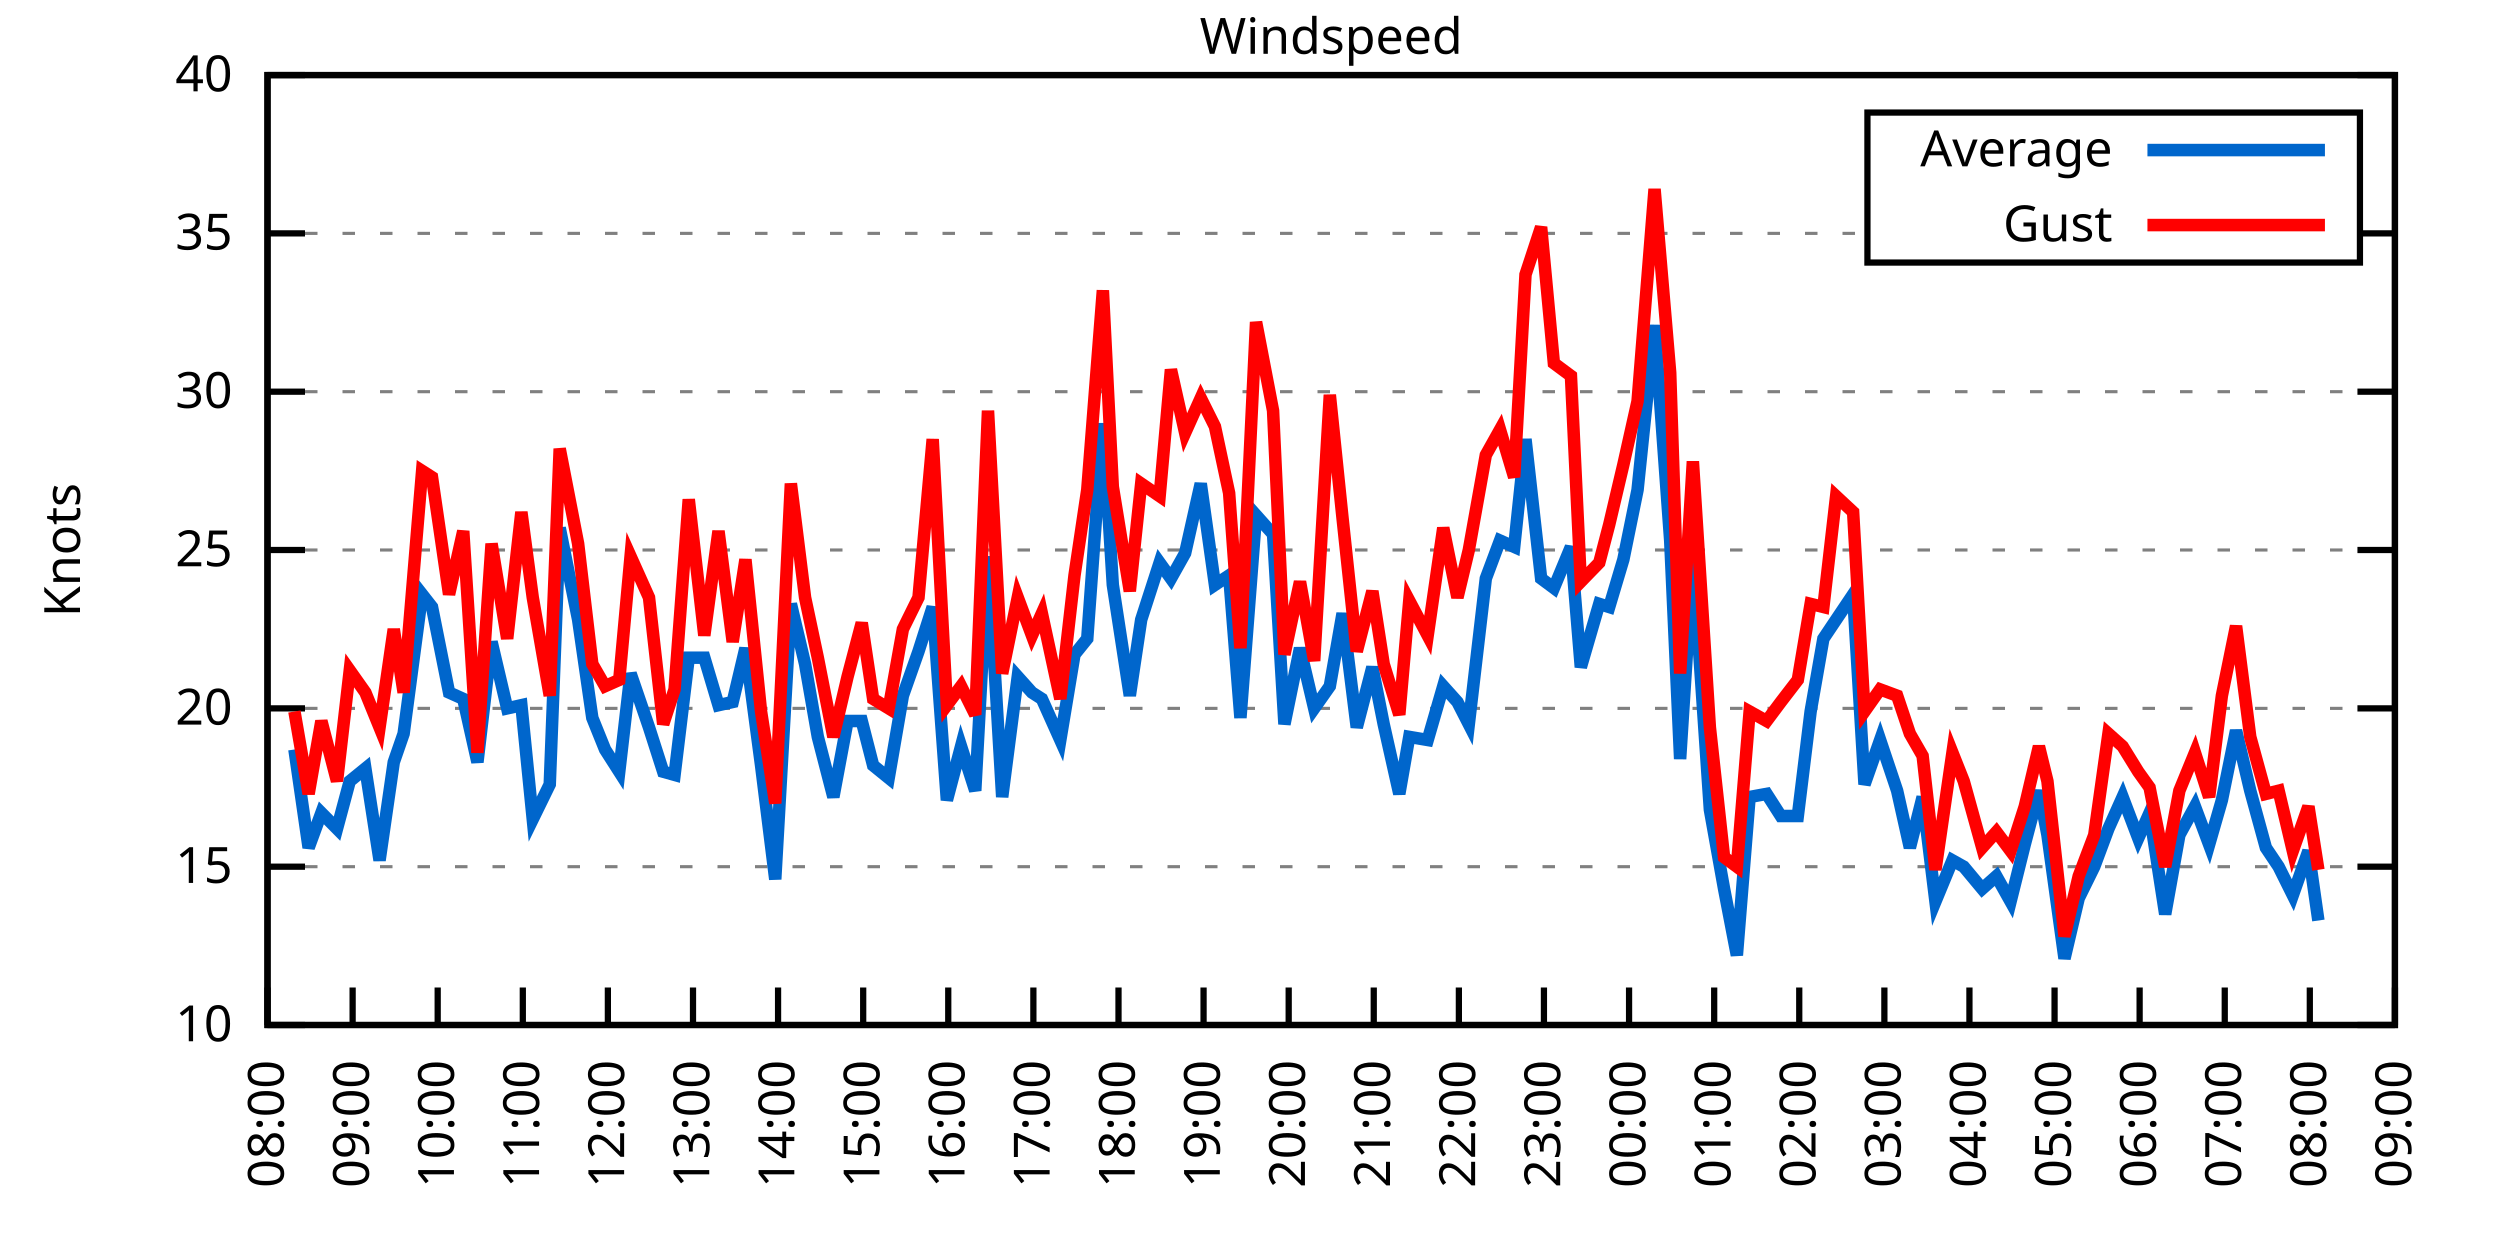
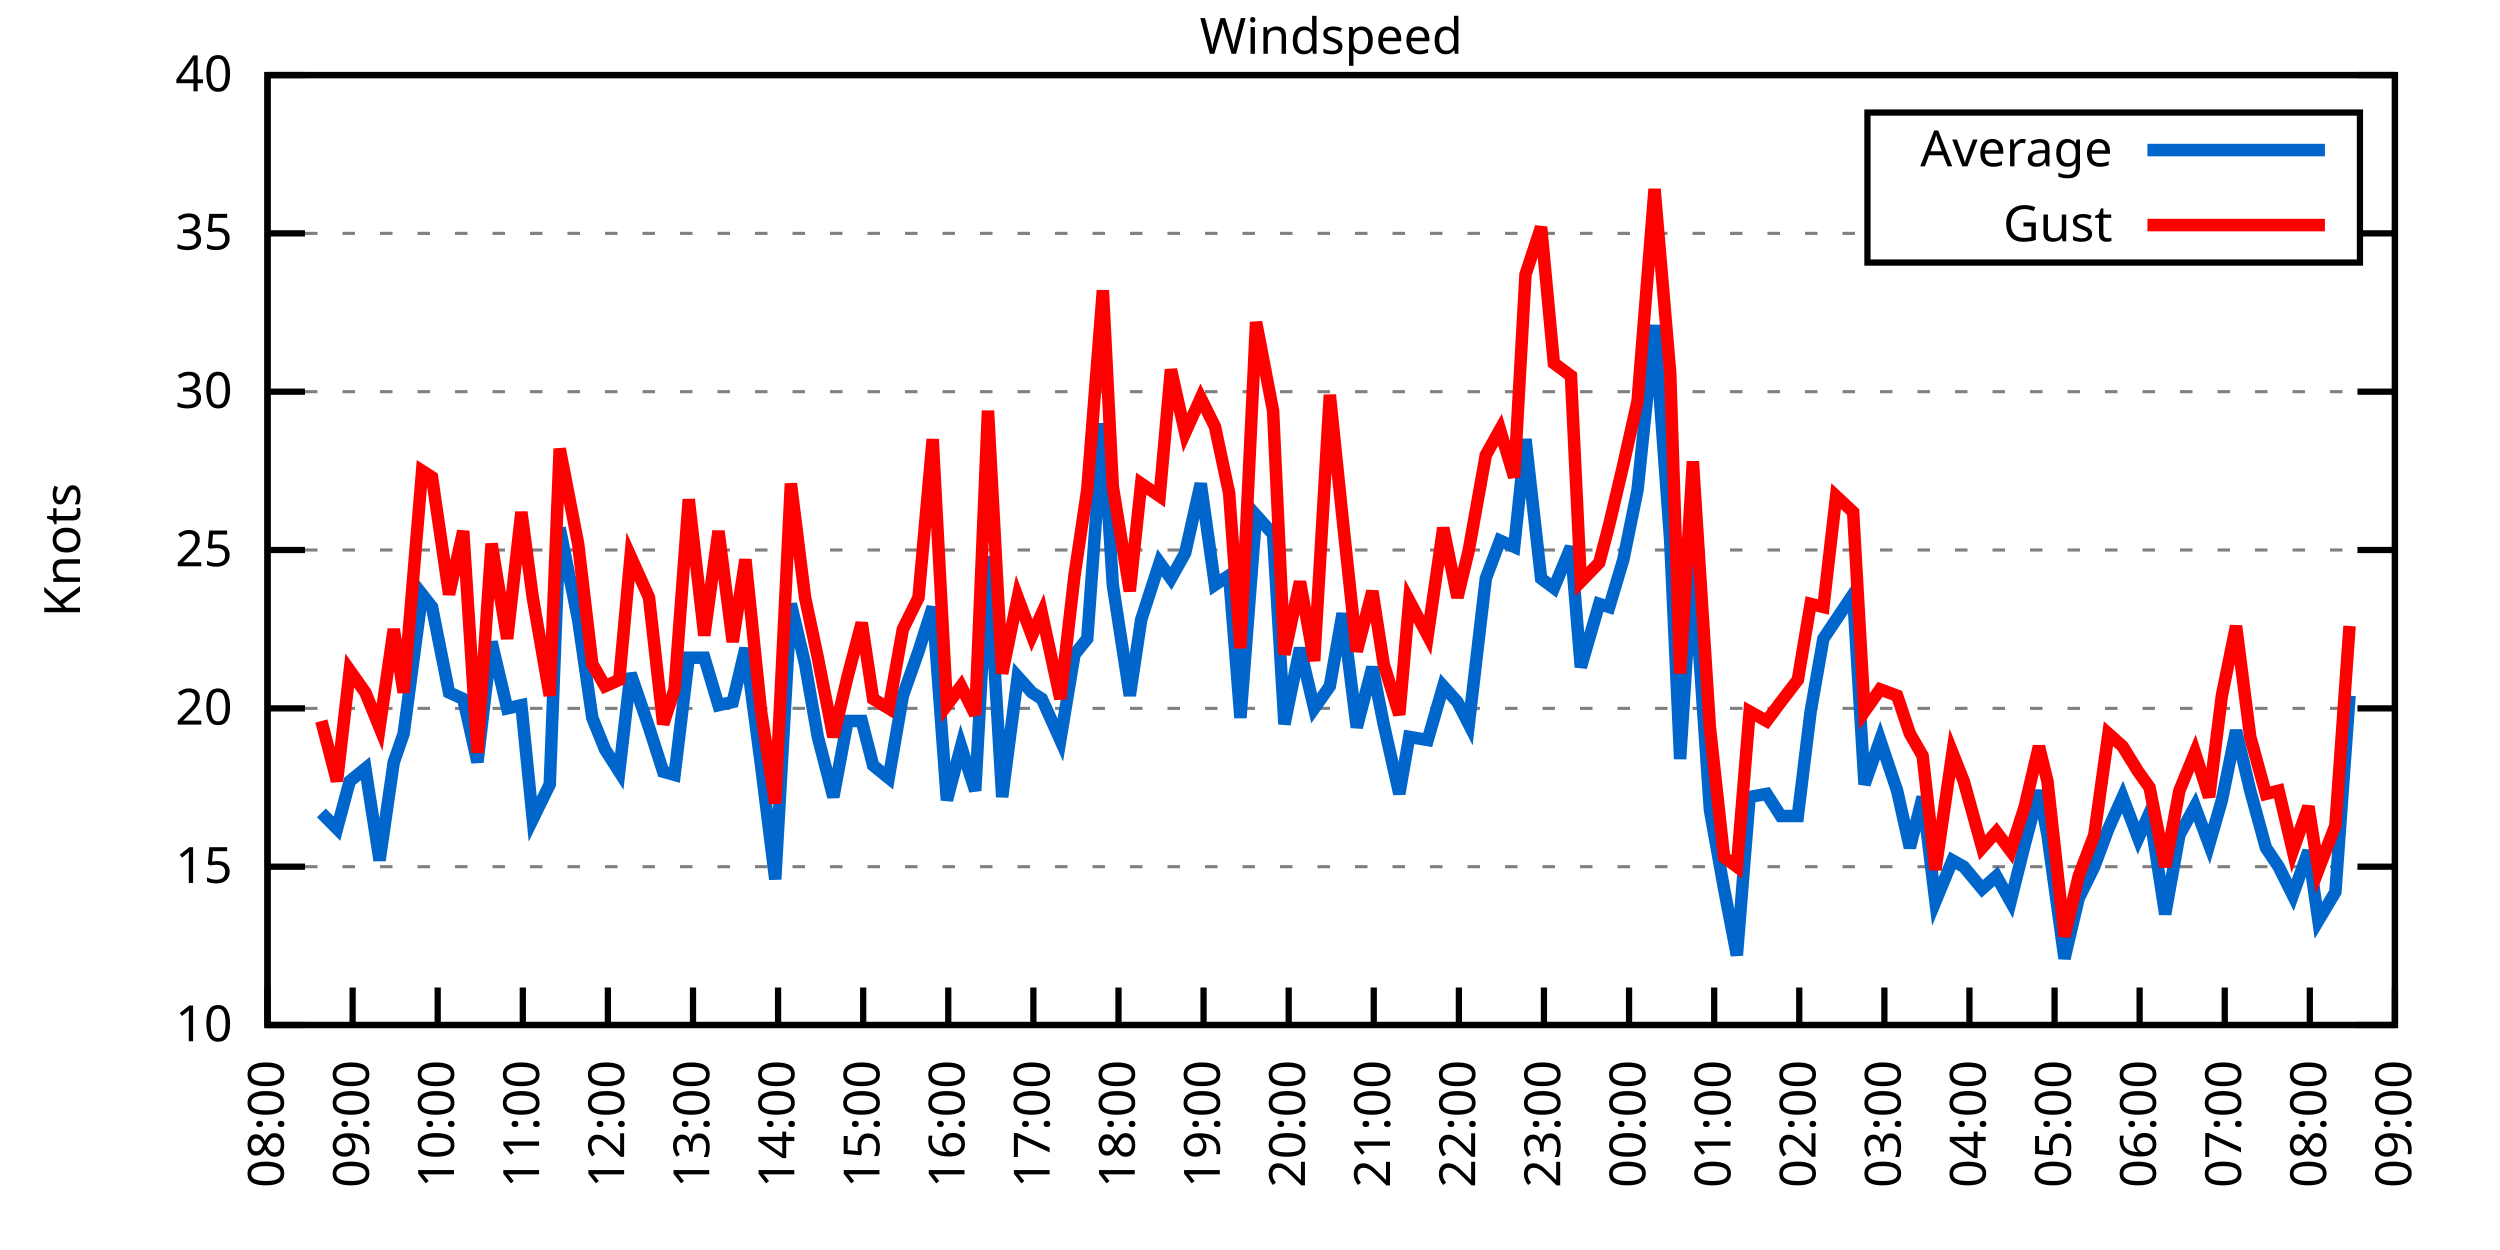
<svg xmlns="http://www.w3.org/2000/svg" xmlns:xlink="http://www.w3.org/1999/xlink" width="400" height="200" viewBox="0 0 400 200">
  <g id="gnuplot_canvas">
    <rect x="0" y="0" width="400" height="200" fill="none" />
    <defs>
      <circle id="gpDot" r="0.5" stroke-width="0.5" stroke="currentColor" />
      <path id="gpPt0" stroke-width="0.333" stroke="currentColor" d="M-1,0 h2 M0,-1 v2" />
      <path id="gpPt1" stroke-width="0.333" stroke="currentColor" d="M-1,-1 L1,1 M1,-1 L-1,1" />
      <path id="gpPt2" stroke-width="0.333" stroke="currentColor" d="M-1,0 L1,0 M0,-1 L0,1 M-1,-1 L1,1 M-1,1 L1,-1" />
      <rect id="gpPt3" stroke-width="0.333" stroke="currentColor" x="-1" y="-1" width="2" height="2" />
      <rect id="gpPt4" stroke-width="0.333" stroke="currentColor" fill="currentColor" x="-1" y="-1" width="2" height="2" />
      <circle id="gpPt5" stroke-width="0.333" stroke="currentColor" cx="0" cy="0" r="1" />
      <use xlink:href="#gpPt5" id="gpPt6" fill="currentColor" stroke="none" />
      <path id="gpPt7" stroke-width="0.333" stroke="currentColor" d="M0,-1.33 L-1.33,0.67 L1.33,0.67 z" />
      <use xlink:href="#gpPt7" id="gpPt8" fill="currentColor" stroke="none" />
      <use xlink:href="#gpPt7" id="gpPt9" stroke="currentColor" transform="rotate(180)" />
      <use xlink:href="#gpPt9" id="gpPt10" fill="currentColor" stroke="none" />
      <use xlink:href="#gpPt3" id="gpPt11" stroke="currentColor" transform="rotate(45)" />
      <use xlink:href="#gpPt11" id="gpPt12" fill="currentColor" stroke="none" />
      <path id="gpPt13" stroke-width="0.333" stroke="currentColor" d="M0,1.330 L1.265,0.411 L0.782,-1.067 L-0.782,-1.076 L-1.265,0.411 z" />
      <use xlink:href="#gpPt13" id="gpPt14" fill="currentColor" stroke="none" />
      <filter id="textbox" filterUnits="objectBoundingBox" x="0" y="0" height="1" width="1">
        <feFlood flood-color="white" flood-opacity="1" result="bgnd" />
        <feComposite in="SourceGraphic" in2="bgnd" operator="atop" />
      </filter>
      <filter id="greybox" filterUnits="objectBoundingBox" x="0" y="0" height="1" width="1">
        <feFlood flood-color="lightgrey" flood-opacity="1" result="grey" />
        <feComposite in="SourceGraphic" in2="grey" operator="atop" />
      </filter>
    </defs>
    <g fill="none" color="white" stroke="currentColor" stroke-width="1.00" stroke-linecap="butt" stroke-linejoin="miter">
</g>
    <g fill="none" color="black" stroke="currentColor" stroke-width="1.00" stroke-linecap="butt" stroke-linejoin="miter">
      <g stroke="none" shape-rendering="crispEdges">
        <polygon fill="rgb(255, 255, 255)" points="42.80,164.00 383.18,164.00 383.18,12.02 42.80,12.02 " />
      </g>
    </g>
    <g fill="none" color="black" stroke="currentColor" stroke-width="1.00" stroke-linecap="butt" stroke-linejoin="miter">
</g>
    <g fill="none" color="black" stroke="black" stroke-width="0.50" stroke-linecap="butt" stroke-linejoin="miter">
</g>
    <g fill="none" color="gray" stroke="currentColor" stroke-width="0.50" stroke-linecap="butt" stroke-linejoin="miter">
      <path stroke="gray" stroke-dasharray="2,4" class="gridline" d="M42.80,164.00 L383.19,164.00  " />
    </g>
    <g fill="none" color="gray" stroke="gray" stroke-width="1.00" stroke-linecap="butt" stroke-linejoin="miter">
</g>
    <g fill="none" color="black" stroke="currentColor" stroke-width="1.00" stroke-linecap="butt" stroke-linejoin="miter">
      <path stroke="black" d="M42.80,164.00 L48.80,164.00 M383.19,164.00 L377.19,164.00  " />
      <g transform="translate(37.20,166.60)" stroke="none" fill="black" font-family="Sans" font-size="8.00" text-anchor="end">
        <text>
          <tspan font-family="Sans"> 10</tspan>
        </text>
      </g>
    </g>
    <g fill="none" color="black" stroke="currentColor" stroke-width="1.00" stroke-linecap="butt" stroke-linejoin="miter">
</g>
    <g fill="none" color="black" stroke="black" stroke-width="0.50" stroke-linecap="butt" stroke-linejoin="miter">
</g>
    <g fill="none" color="gray" stroke="currentColor" stroke-width="0.50" stroke-linecap="butt" stroke-linejoin="miter">
      <path stroke="gray" stroke-dasharray="2,4" class="gridline" d="M42.80,138.67 L383.19,138.67  " />
    </g>
    <g fill="none" color="gray" stroke="gray" stroke-width="1.00" stroke-linecap="butt" stroke-linejoin="miter">
</g>
    <g fill="none" color="black" stroke="currentColor" stroke-width="1.00" stroke-linecap="butt" stroke-linejoin="miter">
      <path stroke="black" d="M42.80,138.67 L48.80,138.67 M383.19,138.67 L377.19,138.67  " />
      <g transform="translate(37.20,141.27)" stroke="none" fill="black" font-family="Sans" font-size="8.00" text-anchor="end">
        <text>
          <tspan font-family="Sans"> 15</tspan>
        </text>
      </g>
    </g>
    <g fill="none" color="black" stroke="currentColor" stroke-width="1.00" stroke-linecap="butt" stroke-linejoin="miter">
</g>
    <g fill="none" color="black" stroke="black" stroke-width="0.50" stroke-linecap="butt" stroke-linejoin="miter">
</g>
    <g fill="none" color="gray" stroke="currentColor" stroke-width="0.50" stroke-linecap="butt" stroke-linejoin="miter">
      <path stroke="gray" stroke-dasharray="2,4" class="gridline" d="M42.80,113.34 L383.19,113.34  " />
    </g>
    <g fill="none" color="gray" stroke="gray" stroke-width="1.00" stroke-linecap="butt" stroke-linejoin="miter">
</g>
    <g fill="none" color="black" stroke="currentColor" stroke-width="1.00" stroke-linecap="butt" stroke-linejoin="miter">
      <path stroke="black" d="M42.80,113.34 L48.80,113.34 M383.19,113.34 L377.19,113.34  " />
      <g transform="translate(37.20,115.94)" stroke="none" fill="black" font-family="Sans" font-size="8.00" text-anchor="end">
        <text>
          <tspan font-family="Sans"> 20</tspan>
        </text>
      </g>
    </g>
    <g fill="none" color="black" stroke="currentColor" stroke-width="1.00" stroke-linecap="butt" stroke-linejoin="miter">
</g>
    <g fill="none" color="black" stroke="black" stroke-width="0.50" stroke-linecap="butt" stroke-linejoin="miter">
</g>
    <g fill="none" color="gray" stroke="currentColor" stroke-width="0.50" stroke-linecap="butt" stroke-linejoin="miter">
      <path stroke="gray" stroke-dasharray="2,4" class="gridline" d="M42.80,88.00 L383.19,88.00  " />
    </g>
    <g fill="none" color="gray" stroke="gray" stroke-width="1.00" stroke-linecap="butt" stroke-linejoin="miter">
</g>
    <g fill="none" color="black" stroke="currentColor" stroke-width="1.00" stroke-linecap="butt" stroke-linejoin="miter">
      <path stroke="black" d="M42.80,88.00 L48.80,88.00 M383.19,88.00 L377.19,88.00  " />
      <g transform="translate(37.20,90.60)" stroke="none" fill="black" font-family="Sans" font-size="8.00" text-anchor="end">
        <text>
          <tspan font-family="Sans"> 25</tspan>
        </text>
      </g>
    </g>
    <g fill="none" color="black" stroke="currentColor" stroke-width="1.00" stroke-linecap="butt" stroke-linejoin="miter">
</g>
    <g fill="none" color="black" stroke="black" stroke-width="0.50" stroke-linecap="butt" stroke-linejoin="miter">
</g>
    <g fill="none" color="gray" stroke="currentColor" stroke-width="0.50" stroke-linecap="butt" stroke-linejoin="miter">
      <path stroke="gray" stroke-dasharray="2,4" class="gridline" d="M42.80,62.67 L383.19,62.67  " />
    </g>
    <g fill="none" color="gray" stroke="gray" stroke-width="1.00" stroke-linecap="butt" stroke-linejoin="miter">
</g>
    <g fill="none" color="black" stroke="currentColor" stroke-width="1.00" stroke-linecap="butt" stroke-linejoin="miter">
      <path stroke="black" d="M42.80,62.67 L48.80,62.67 M383.19,62.67 L377.19,62.67  " />
      <g transform="translate(37.20,65.27)" stroke="none" fill="black" font-family="Sans" font-size="8.00" text-anchor="end">
        <text>
          <tspan font-family="Sans"> 30</tspan>
        </text>
      </g>
    </g>
    <g fill="none" color="black" stroke="currentColor" stroke-width="1.00" stroke-linecap="butt" stroke-linejoin="miter">
</g>
    <g fill="none" color="black" stroke="black" stroke-width="0.50" stroke-linecap="butt" stroke-linejoin="miter">
</g>
    <g fill="none" color="gray" stroke="currentColor" stroke-width="0.50" stroke-linecap="butt" stroke-linejoin="miter">
      <path stroke="gray" stroke-dasharray="2,4" class="gridline" d="M42.80,37.34 L298.79,37.34 M377.59,37.34 L383.19,37.34  " />
    </g>
    <g fill="none" color="gray" stroke="gray" stroke-width="1.00" stroke-linecap="butt" stroke-linejoin="miter">
</g>
    <g fill="none" color="black" stroke="currentColor" stroke-width="1.00" stroke-linecap="butt" stroke-linejoin="miter">
      <path stroke="black" d="M42.80,37.34 L48.80,37.34 M383.19,37.34 L377.19,37.34  " />
      <g transform="translate(37.20,39.94)" stroke="none" fill="black" font-family="Sans" font-size="8.00" text-anchor="end">
        <text>
          <tspan font-family="Sans"> 35</tspan>
        </text>
      </g>
    </g>
    <g fill="none" color="black" stroke="currentColor" stroke-width="1.00" stroke-linecap="butt" stroke-linejoin="miter">
</g>
    <g fill="none" color="black" stroke="black" stroke-width="0.50" stroke-linecap="butt" stroke-linejoin="miter">
</g>
    <g fill="none" color="gray" stroke="currentColor" stroke-width="0.50" stroke-linecap="butt" stroke-linejoin="miter">
      <path stroke="gray" stroke-dasharray="2,4" class="gridline" d="M42.80,12.01 L383.19,12.01  " />
    </g>
    <g fill="none" color="gray" stroke="gray" stroke-width="1.00" stroke-linecap="butt" stroke-linejoin="miter">
</g>
    <g fill="none" color="black" stroke="currentColor" stroke-width="1.00" stroke-linecap="butt" stroke-linejoin="miter">
      <path stroke="black" d="M42.80,12.01 L48.80,12.01 M383.19,12.01 L377.19,12.01  " />
      <g transform="translate(37.20,14.61)" stroke="none" fill="black" font-family="Sans" font-size="8.00" text-anchor="end">
        <text>
          <tspan font-family="Sans"> 40</tspan>
        </text>
      </g>
    </g>
    <g fill="none" color="black" stroke="currentColor" stroke-width="1.00" stroke-linecap="butt" stroke-linejoin="miter">
      <path stroke="black" d="M42.80,164.00 L42.80,158.00  " />
      <g transform="translate(45.40,169.60) rotate(270.00)" stroke="none" fill="black" font-family="Sans" font-size="8.00" text-anchor="end">
        <text>
          <tspan font-family="Sans">08:00</tspan>
        </text>
      </g>
    </g>
    <g fill="none" color="black" stroke="currentColor" stroke-width="1.00" stroke-linecap="butt" stroke-linejoin="miter">
      <path stroke="black" d="M56.42,164.00 L56.42,158.00  " />
      <g transform="translate(59.02,169.60) rotate(270.00)" stroke="none" fill="black" font-family="Sans" font-size="8.00" text-anchor="end">
        <text>
          <tspan font-family="Sans">09:00</tspan>
        </text>
      </g>
    </g>
    <g fill="none" color="black" stroke="currentColor" stroke-width="1.00" stroke-linecap="butt" stroke-linejoin="miter">
      <path stroke="black" d="M70.03,164.00 L70.03,158.00  " />
      <g transform="translate(72.63,169.60) rotate(270.00)" stroke="none" fill="black" font-family="Sans" font-size="8.00" text-anchor="end">
        <text>
          <tspan font-family="Sans">10:00</tspan>
        </text>
      </g>
    </g>
    <g fill="none" color="black" stroke="currentColor" stroke-width="1.00" stroke-linecap="butt" stroke-linejoin="miter">
      <path stroke="black" d="M83.65,164.00 L83.65,158.00  " />
      <g transform="translate(86.25,169.60) rotate(270.00)" stroke="none" fill="black" font-family="Sans" font-size="8.00" text-anchor="end">
        <text>
          <tspan font-family="Sans">11:00</tspan>
        </text>
      </g>
    </g>
    <g fill="none" color="black" stroke="currentColor" stroke-width="1.00" stroke-linecap="butt" stroke-linejoin="miter">
      <path stroke="black" d="M97.26,164.00 L97.26,158.00  " />
      <g transform="translate(99.86,169.60) rotate(270.00)" stroke="none" fill="black" font-family="Sans" font-size="8.00" text-anchor="end">
        <text>
          <tspan font-family="Sans">12:00</tspan>
        </text>
      </g>
    </g>
    <g fill="none" color="black" stroke="currentColor" stroke-width="1.00" stroke-linecap="butt" stroke-linejoin="miter">
      <path stroke="black" d="M110.88,164.00 L110.88,158.00  " />
      <g transform="translate(113.48,169.60) rotate(270.00)" stroke="none" fill="black" font-family="Sans" font-size="8.00" text-anchor="end">
        <text>
          <tspan font-family="Sans">13:00</tspan>
        </text>
      </g>
    </g>
    <g fill="none" color="black" stroke="currentColor" stroke-width="1.00" stroke-linecap="butt" stroke-linejoin="miter">
      <path stroke="black" d="M124.49,164.00 L124.49,158.00  " />
      <g transform="translate(127.09,169.60) rotate(270.00)" stroke="none" fill="black" font-family="Sans" font-size="8.00" text-anchor="end">
        <text>
          <tspan font-family="Sans">14:00</tspan>
        </text>
      </g>
    </g>
    <g fill="none" color="black" stroke="currentColor" stroke-width="1.00" stroke-linecap="butt" stroke-linejoin="miter">
      <path stroke="black" d="M138.11,164.00 L138.11,158.00  " />
      <g transform="translate(140.71,169.60) rotate(270.00)" stroke="none" fill="black" font-family="Sans" font-size="8.00" text-anchor="end">
        <text>
          <tspan font-family="Sans">15:00</tspan>
        </text>
      </g>
    </g>
    <g fill="none" color="black" stroke="currentColor" stroke-width="1.00" stroke-linecap="butt" stroke-linejoin="miter">
      <path stroke="black" d="M151.72,164.00 L151.72,158.00  " />
      <g transform="translate(154.32,169.60) rotate(270.00)" stroke="none" fill="black" font-family="Sans" font-size="8.00" text-anchor="end">
        <text>
          <tspan font-family="Sans">16:00</tspan>
        </text>
      </g>
    </g>
    <g fill="none" color="black" stroke="currentColor" stroke-width="1.00" stroke-linecap="butt" stroke-linejoin="miter">
      <path stroke="black" d="M165.34,164.00 L165.34,158.00  " />
      <g transform="translate(167.94,169.60) rotate(270.00)" stroke="none" fill="black" font-family="Sans" font-size="8.00" text-anchor="end">
        <text>
          <tspan font-family="Sans">17:00</tspan>
        </text>
      </g>
    </g>
    <g fill="none" color="black" stroke="currentColor" stroke-width="1.00" stroke-linecap="butt" stroke-linejoin="miter">
      <path stroke="black" d="M178.96,164.00 L178.96,158.00  " />
      <g transform="translate(181.56,169.60) rotate(270.00)" stroke="none" fill="black" font-family="Sans" font-size="8.00" text-anchor="end">
        <text>
          <tspan font-family="Sans">18:00</tspan>
        </text>
      </g>
    </g>
    <g fill="none" color="black" stroke="currentColor" stroke-width="1.00" stroke-linecap="butt" stroke-linejoin="miter">
      <path stroke="black" d="M192.57,164.00 L192.57,158.00  " />
      <g transform="translate(195.17,169.60) rotate(270.00)" stroke="none" fill="black" font-family="Sans" font-size="8.00" text-anchor="end">
        <text>
          <tspan font-family="Sans">19:00</tspan>
        </text>
      </g>
    </g>
    <g fill="none" color="black" stroke="currentColor" stroke-width="1.00" stroke-linecap="butt" stroke-linejoin="miter">
      <path stroke="black" d="M206.19,164.00 L206.19,158.00  " />
      <g transform="translate(208.79,169.60) rotate(270.00)" stroke="none" fill="black" font-family="Sans" font-size="8.00" text-anchor="end">
        <text>
          <tspan font-family="Sans">20:00</tspan>
        </text>
      </g>
    </g>
    <g fill="none" color="black" stroke="currentColor" stroke-width="1.00" stroke-linecap="butt" stroke-linejoin="miter">
      <path stroke="black" d="M219.80,164.00 L219.80,158.00  " />
      <g transform="translate(222.40,169.60) rotate(270.00)" stroke="none" fill="black" font-family="Sans" font-size="8.00" text-anchor="end">
        <text>
          <tspan font-family="Sans">21:00</tspan>
        </text>
      </g>
    </g>
    <g fill="none" color="black" stroke="currentColor" stroke-width="1.00" stroke-linecap="butt" stroke-linejoin="miter">
      <path stroke="black" d="M233.42,164.00 L233.42,158.00  " />
      <g transform="translate(236.02,169.60) rotate(270.00)" stroke="none" fill="black" font-family="Sans" font-size="8.00" text-anchor="end">
        <text>
          <tspan font-family="Sans">22:00</tspan>
        </text>
      </g>
    </g>
    <g fill="none" color="black" stroke="currentColor" stroke-width="1.00" stroke-linecap="butt" stroke-linejoin="miter">
      <path stroke="black" d="M247.03,164.00 L247.03,158.00  " />
      <g transform="translate(249.63,169.60) rotate(270.00)" stroke="none" fill="black" font-family="Sans" font-size="8.00" text-anchor="end">
        <text>
          <tspan font-family="Sans">23:00</tspan>
        </text>
      </g>
    </g>
    <g fill="none" color="black" stroke="currentColor" stroke-width="1.00" stroke-linecap="butt" stroke-linejoin="miter">
      <path stroke="black" d="M260.65,164.00 L260.65,158.00  " />
      <g transform="translate(263.25,169.60) rotate(270.00)" stroke="none" fill="black" font-family="Sans" font-size="8.00" text-anchor="end">
        <text>
          <tspan font-family="Sans">00:00</tspan>
        </text>
      </g>
    </g>
    <g fill="none" color="black" stroke="currentColor" stroke-width="1.00" stroke-linecap="butt" stroke-linejoin="miter">
      <path stroke="black" d="M274.27,164.00 L274.27,158.00  " />
      <g transform="translate(276.87,169.60) rotate(270.00)" stroke="none" fill="black" font-family="Sans" font-size="8.00" text-anchor="end">
        <text>
          <tspan font-family="Sans">01:00</tspan>
        </text>
      </g>
    </g>
    <g fill="none" color="black" stroke="currentColor" stroke-width="1.00" stroke-linecap="butt" stroke-linejoin="miter">
      <path stroke="black" d="M287.88,164.00 L287.88,158.00  " />
      <g transform="translate(290.48,169.60) rotate(270.00)" stroke="none" fill="black" font-family="Sans" font-size="8.00" text-anchor="end">
        <text>
          <tspan font-family="Sans">02:00</tspan>
        </text>
      </g>
    </g>
    <g fill="none" color="black" stroke="currentColor" stroke-width="1.00" stroke-linecap="butt" stroke-linejoin="miter">
      <path stroke="black" d="M301.50,164.00 L301.50,158.00  " />
      <g transform="translate(304.10,169.60) rotate(270.00)" stroke="none" fill="black" font-family="Sans" font-size="8.00" text-anchor="end">
        <text>
          <tspan font-family="Sans">03:00</tspan>
        </text>
      </g>
    </g>
    <g fill="none" color="black" stroke="currentColor" stroke-width="1.00" stroke-linecap="butt" stroke-linejoin="miter">
      <path stroke="black" d="M315.11,164.00 L315.11,158.00  " />
      <g transform="translate(317.71,169.60) rotate(270.00)" stroke="none" fill="black" font-family="Sans" font-size="8.00" text-anchor="end">
        <text>
          <tspan font-family="Sans">04:00</tspan>
        </text>
      </g>
    </g>
    <g fill="none" color="black" stroke="currentColor" stroke-width="1.00" stroke-linecap="butt" stroke-linejoin="miter">
      <path stroke="black" d="M328.73,164.00 L328.73,158.00  " />
      <g transform="translate(331.33,169.60) rotate(270.00)" stroke="none" fill="black" font-family="Sans" font-size="8.00" text-anchor="end">
        <text>
          <tspan font-family="Sans">05:00</tspan>
        </text>
      </g>
    </g>
    <g fill="none" color="black" stroke="currentColor" stroke-width="1.00" stroke-linecap="butt" stroke-linejoin="miter">
      <path stroke="black" d="M342.34,164.00 L342.34,158.00  " />
      <g transform="translate(344.94,169.60) rotate(270.00)" stroke="none" fill="black" font-family="Sans" font-size="8.00" text-anchor="end">
        <text>
          <tspan font-family="Sans">06:00</tspan>
        </text>
      </g>
    </g>
    <g fill="none" color="black" stroke="currentColor" stroke-width="1.00" stroke-linecap="butt" stroke-linejoin="miter">
      <path stroke="black" d="M355.96,164.00 L355.96,158.00  " />
      <g transform="translate(358.56,169.60) rotate(270.00)" stroke="none" fill="black" font-family="Sans" font-size="8.00" text-anchor="end">
        <text>
          <tspan font-family="Sans">07:00</tspan>
        </text>
      </g>
    </g>
    <g fill="none" color="black" stroke="currentColor" stroke-width="1.00" stroke-linecap="butt" stroke-linejoin="miter">
      <path stroke="black" d="M369.57,164.00 L369.57,158.00  " />
      <g transform="translate(372.17,169.60) rotate(270.00)" stroke="none" fill="black" font-family="Sans" font-size="8.00" text-anchor="end">
        <text>
          <tspan font-family="Sans">08:00</tspan>
        </text>
      </g>
    </g>
    <g fill="none" color="black" stroke="currentColor" stroke-width="1.00" stroke-linecap="butt" stroke-linejoin="miter">
      <path stroke="black" d="M383.19,164.00 L383.19,158.00  " />
      <g transform="translate(385.79,169.60) rotate(270.00)" stroke="none" fill="black" font-family="Sans" font-size="8.00" text-anchor="end">
        <text>
          <tspan font-family="Sans">09:00</tspan>
        </text>
      </g>
    </g>
    <g fill="none" color="black" stroke="currentColor" stroke-width="1.00" stroke-linecap="butt" stroke-linejoin="miter">
</g>
    <g fill="none" color="black" stroke="currentColor" stroke-width="1.00" stroke-linecap="butt" stroke-linejoin="miter">
      <path stroke="black" d="M42.80,12.01 L42.80,164.00 L383.19,164.00 L383.19,12.01 L42.80,12.01 Z  " />
    </g>
    <g fill="none" color="black" stroke="currentColor" stroke-width="1.00" stroke-linecap="butt" stroke-linejoin="miter">
</g>
    <g fill="none" color="black" stroke="currentColor" stroke-width="1.00" stroke-linecap="butt" stroke-linejoin="miter">
      <path stroke="black" d="M298.79,42.01 L298.79,18.01 L377.59,18.01 L377.59,42.01 L298.79,42.01 Z  " />
    </g>
    <g id="Windspeed_plot_1">
      <g fill="none" color="white" stroke="black" stroke-width="2.00" stroke-linecap="butt" stroke-linejoin="miter">
</g>
      <g fill="none" color="black" stroke="currentColor" stroke-width="2.00" stroke-linecap="butt" stroke-linejoin="miter">
        <g transform="translate(337.99,26.61)" stroke="none" fill="black" font-family="Sans" font-size="8.00" text-anchor="end">
          <text>
            <tspan font-family="Sans">Average</tspan>
          </text>
        </g>
      </g>
      <g fill="none" color="black" stroke="currentColor" stroke-width="2.00" stroke-linecap="butt" stroke-linejoin="miter">
-         <path stroke="rgb(  0, 102, 204)" d="M343.59,24.01 L371.99,24.01 M47.11,119.92 L49.38,135.63 L51.42,130.06 L53.92,132.59 L55.96,124.99 L58.46,122.96   L60.73,137.66 L63.00,121.95 L64.58,117.39 L67.54,95.10 L69.12,97.12 L71.85,110.80 L74.12,111.82 L76.39,121.95   L78.65,102.70 L81.15,113.34 L83.42,112.83 L85.24,131.07 L87.96,125.50 L89.55,84.46 L92.50,99.15 L94.77,114.86   L96.81,119.92 L99.08,123.47 L100.89,107.76 L103.84,116.38 L106.11,123.47 L107.93,123.98 L110.20,105.23 L112.69,105.23   L114.96,112.83 L117.23,112.32 L119.27,103.71 L121.77,122.46 L124.04,140.69 L126.54,96.62 L128.81,106.24 L130.85,117.90   L133.34,127.52 L135.61,115.36 L137.88,115.36 L139.70,122.46 L142.19,124.48 L144.46,111.31 L146.96,104.22 L149.23,97.12   L151.50,128.03 L153.77,119.42 L156.04,126.51 L158.08,89.02 L160.35,127.52 L162.84,108.27 L165.11,110.80 L166.70,111.82   L169.65,118.40 L171.92,104.72 L173.96,102.19 L176.46,67.74 L178.05,93.58 L180.77,111.31 L182.59,99.15 L185.54,90.03   L187.35,92.56 L189.62,88.51 L192.12,77.37 L194.39,93.58 L196.66,92.06 L198.47,114.86 L200.97,82.43 L203.69,85.47   L205.51,115.87 L208.00,103.71 L210.27,113.34 L212.77,109.79 L214.81,98.14 L217.08,116.38 L219.58,106.75 L221.39,115.87   L223.89,127.02 L225.48,117.90 L228.43,118.40 L230.92,109.79 L233.19,112.32 L235.01,115.87 L237.73,92.56 L240.00,86.49   L242.27,87.50 L244.08,70.27 L246.58,92.56 L248.62,94.08 L251.35,87.50 L252.93,106.75 L255.88,96.62 L257.47,97.12   L259.74,89.52 L262.01,78.38 L264.73,52.03 L267.23,86.49 L268.82,121.44 L270.86,89.52 L273.58,129.55 L275.85,142.21   L277.90,152.85 L279.94,127.52 L282.66,127.02 L284.93,130.56 L287.65,130.56 L289.70,113.84 L291.74,102.19 L293.78,99.15   L296.50,95.10 L298.32,125.50 L300.82,118.40 L303.54,126.51 L305.58,135.63 L307.62,127.52 L309.67,144.24 L312.39,137.66   L314.20,138.67 L317.15,142.21 L319.42,140.19 L321.69,144.24 L323.96,135.12 L326.23,126.51 L327.59,133.60 L330.32,153.36   L332.59,143.73 L335.08,138.67 L337.35,132.59 L339.62,127.52 L342.12,134.11 L343.93,130.06 L346.43,146.27 L348.70,133.60   L351.19,129.04 L353.46,135.12 L355.50,128.03 L357.77,116.88 L360.04,126.51 L362.54,135.63 L364.58,138.67 L366.85,143.23   L369.35,136.14 L370.94,147.28  " />
+         <path stroke="rgb(  0, 102, 204)" d="M343.59,24.01 L371.99,24.01 M51.42,130.06 L53.92,132.59 L55.96,124.99 L58.46,122.96 L60.73,137.66 L63.00,121.95   L64.58,117.39 L67.54,95.10 L69.12,97.12 L71.85,110.80 L74.12,111.82 L76.39,121.95 L78.65,102.70 L81.15,113.34   L83.42,112.83 L85.24,131.07 L87.96,125.50 L89.55,84.46 L92.50,99.15 L94.77,114.86 L96.81,119.92 L99.08,123.47   L100.89,107.76 L103.84,116.38 L106.11,123.47 L107.93,123.98 L110.20,105.23 L112.69,105.23 L114.96,112.83 L117.23,112.32   L119.27,103.71 L121.77,122.46 L124.04,140.69 L126.54,96.62 L128.81,106.24 L130.85,117.90 L133.34,127.52 L135.61,115.36   L137.88,115.36 L139.70,122.46 L142.19,124.48 L144.46,111.31 L146.96,104.22 L149.23,97.12 L151.50,128.03 L153.77,119.42   L156.04,126.51 L158.08,89.02 L160.35,127.52 L162.84,108.27 L165.11,110.80 L166.70,111.82 L169.65,118.40 L171.92,104.72   L173.96,102.19 L176.46,67.74 L178.05,93.58 L180.77,111.31 L182.59,99.15 L185.54,90.03 L187.35,92.56 L189.62,88.51   L192.12,77.37 L194.39,93.58 L196.66,92.06 L198.47,114.86 L200.97,82.43 L203.69,85.47 L205.51,115.87 L208.00,103.71   L210.27,113.34 L212.77,109.79 L214.81,98.14 L217.08,116.38 L219.58,106.75 L221.39,115.87 L223.89,127.02 L225.48,117.90   L228.43,118.40 L230.92,109.79 L233.19,112.32 L235.01,115.87 L237.73,92.56 L240.00,86.49 L242.27,87.50 L244.08,70.27   L246.58,92.56 L248.62,94.08 L251.35,87.50 L252.93,106.75 L255.88,96.62 L257.47,97.12 L259.74,89.52 L262.01,78.38   L264.73,52.03 L267.23,86.49 L268.82,121.44 L270.86,89.52 L273.58,129.55 L275.85,142.21 L277.90,152.85 L279.94,127.52   L282.66,127.02 L284.93,130.56 L287.65,130.56 L289.70,113.84 L291.74,102.19 L293.78,99.15 L296.50,95.10 L298.32,125.50   L300.82,118.40 L303.54,126.51 L305.58,135.63 L307.62,127.52 L309.67,144.24 L312.39,137.66 L314.20,138.67 L317.15,142.21   L319.42,140.19 L321.69,144.24 L323.96,135.12 L326.23,126.51 L327.59,133.60 L330.32,153.36 L332.59,143.73 L335.08,138.67   L337.35,132.59 L339.62,127.52 L342.12,134.11 L343.93,130.06 L346.43,146.27 L348.70,133.60 L351.19,129.04 L353.46,135.12   L355.50,128.03 L357.77,116.88 L360.04,126.51 L362.54,135.63 L364.58,138.67 L366.85,143.23 L369.35,136.14 L370.94,147.28   L373.66,142.72 L375.93,111.31  " />
      </g>
    </g>
    <g id="Windspeed_plot_2">
      <g fill="none" color="black" stroke="currentColor" stroke-width="2.00" stroke-linecap="butt" stroke-linejoin="miter">
        <g transform="translate(337.99,38.61)" stroke="none" fill="black" font-family="Sans" font-size="8.00" text-anchor="end">
          <text>
            <tspan font-family="Sans">Gust</tspan>
          </text>
        </g>
      </g>
      <g fill="none" color="black" stroke="currentColor" stroke-width="2.00" stroke-linecap="butt" stroke-linejoin="miter">
-         <path stroke="rgb(255,   0,   0)" d="M343.59,36.01 L371.99,36.01 M47.11,113.84 L49.38,127.02 L51.42,115.36 L53.92,124.99 L55.96,107.26 L58.46,110.80   L60.73,116.38 L63.00,100.67 L64.58,110.80 L67.54,75.34 L69.12,76.35 L71.85,95.10 L74.12,84.97 L76.39,120.43   L78.65,86.99 L81.15,102.19 L83.42,81.93 L85.24,95.60 L87.96,111.31 L89.55,71.79 L92.50,86.99 L94.77,106.24   L96.81,109.79 L99.08,108.78 L100.89,89.02 L103.84,95.60 L106.11,115.87 L107.93,110.30 L110.20,79.90 L112.69,101.68   L114.96,84.97 L117.23,102.70 L119.27,89.52 L121.77,113.84 L124.04,128.54 L126.54,77.37 L128.81,95.60 L130.85,105.23   L133.34,117.90 L135.61,108.27 L137.88,99.66 L139.70,111.82 L142.19,113.34 L144.46,100.67 L146.96,95.60 L149.23,70.27   L151.50,112.83 L153.77,109.79 L156.04,114.35 L158.08,65.71 L160.35,107.76 L162.84,95.60 L165.11,101.68 L166.70,98.14   L169.65,111.82 L171.92,92.06 L173.96,78.38 L176.46,46.46 L178.05,77.87 L180.77,94.59 L182.59,77.37 L185.54,79.39   L187.35,59.13 L189.62,69.26 L192.12,63.69 L194.39,68.25 L196.66,78.89 L198.47,103.71 L200.97,51.53 L203.69,65.71   L205.51,104.72 L208.00,93.07 L210.27,105.74 L212.77,63.18 L214.81,82.94 L217.08,104.22 L219.58,94.59 L221.39,106.24   L223.89,114.35 L225.48,96.11 L228.43,101.68 L230.92,84.46 L233.19,95.60 L235.01,88.00 L237.73,72.81 L240.00,68.75   L242.27,76.35 L244.08,43.93 L246.58,36.33 L248.62,58.11 L251.35,60.14 L252.93,93.07 L255.88,90.03 L257.47,83.95   L259.74,74.33 L262.01,64.19 L264.73,30.25 L267.23,59.63 L268.82,107.76 L270.86,73.82 L273.58,116.38 L275.85,137.15   L277.90,138.67 L279.94,113.84 L282.66,115.36 L284.93,112.32 L287.65,108.78 L289.70,96.62 L291.74,97.12 L293.78,79.39   L296.50,81.93 L298.32,113.84 L300.82,110.30 L303.54,111.31 L305.58,117.39 L307.62,120.94 L309.67,139.17 L312.39,120.43   L314.20,124.99 L317.15,135.63 L319.42,133.10 L321.69,136.14 L323.96,129.04 L326.23,119.42 L327.59,124.99 L330.32,149.81   L332.59,140.19 L335.08,133.60 L337.35,117.39 L339.62,119.42 L342.12,123.47 L343.93,126.00 L346.43,138.67 L348.70,126.51   L351.19,120.43 L353.46,127.52 L355.50,111.31 L357.77,100.16 L360.04,117.90 L362.54,127.02 L364.58,126.51 L366.85,136.14   L369.35,129.04 L370.94,139.17  " />
+         <path stroke="rgb(255,   0,   0)" d="M343.59,36.01 L371.99,36.01 M51.42,115.36 L53.92,124.99 L55.96,107.26 L58.46,110.80 L60.73,116.38 L63.00,100.67   L64.58,110.80 L67.54,75.34 L69.12,76.35 L71.85,95.10 L74.12,84.97 L76.39,120.43 L78.65,86.99 L81.15,102.19   L83.42,81.93 L85.24,95.60 L87.96,111.31 L89.55,71.79 L92.50,86.99 L94.77,106.24 L96.81,109.79 L99.08,108.78   L100.89,89.02 L103.84,95.60 L106.11,115.87 L107.93,110.30 L110.20,79.90 L112.69,101.68 L114.96,84.97 L117.23,102.70   L119.27,89.52 L121.77,113.84 L124.04,128.54 L126.54,77.37 L128.81,95.60 L130.85,105.23 L133.34,117.90 L135.61,108.27   L137.88,99.66 L139.70,111.82 L142.19,113.34 L144.46,100.67 L146.96,95.60 L149.23,70.27 L151.50,112.83 L153.77,109.79   L156.04,114.35 L158.08,65.71 L160.35,107.76 L162.84,95.60 L165.11,101.68 L166.70,98.14 L169.65,111.82 L171.92,92.06   L173.96,78.38 L176.46,46.46 L178.05,77.87 L180.77,94.59 L182.59,77.37 L185.54,79.39 L187.35,59.13 L189.62,69.26   L192.12,63.69 L194.39,68.25 L196.66,78.89 L198.47,103.71 L200.97,51.53 L203.69,65.71 L205.51,104.72 L208.00,93.07   L210.27,105.74 L212.77,63.18 L214.81,82.94 L217.08,104.22 L219.58,94.59 L221.39,106.24 L223.89,114.35 L225.48,96.11   L228.43,101.68 L230.92,84.46 L233.19,95.60 L235.01,88.00 L237.73,72.81 L240.00,68.75 L242.27,76.35 L244.08,43.93   L246.58,36.33 L248.62,58.11 L251.35,60.14 L252.93,93.07 L255.88,90.03 L257.47,83.95 L259.74,74.33 L262.01,64.19   L264.73,30.25 L267.23,59.63 L268.82,107.76 L270.86,73.82 L273.58,116.38 L275.85,137.15 L277.90,138.67 L279.94,113.84   L282.66,115.36 L284.93,112.32 L287.65,108.78 L289.70,96.62 L291.74,97.12 L293.78,79.39 L296.50,81.93 L298.32,113.84   L300.82,110.30 L303.54,111.31 L305.58,117.39 L307.62,120.94 L309.67,139.17 L312.39,120.43 L314.20,124.99 L317.15,135.63   L319.42,133.10 L321.69,136.14 L323.96,129.04 L326.23,119.42 L327.59,124.99 L330.32,149.81 L332.59,140.19 L335.08,133.60   L337.35,117.39 L339.62,119.42 L342.12,123.47 L343.93,126.00 L346.43,138.67 L348.70,126.51 L351.19,120.43 L353.46,127.52   L355.50,111.31 L357.77,100.16 L360.04,117.90 L362.54,127.02 L364.58,126.51 L366.85,136.14 L369.35,129.04 L370.94,139.17   L373.66,132.08 L375.93,100.16  " />
      </g>
    </g>
    <g fill="none" color="black" stroke="currentColor" stroke-width="2.00" stroke-linecap="butt" stroke-linejoin="miter">
</g>
    <g fill="none" color="black" stroke="black" stroke-width="1.00" stroke-linecap="butt" stroke-linejoin="miter">
</g>
    <g fill="none" color="black" stroke="currentColor" stroke-width="1.00" stroke-linecap="butt" stroke-linejoin="miter">
      <path stroke="black" d="M42.80,12.01 L42.80,164.00 L383.19,164.00 L383.19,12.01 L42.80,12.01 Z  " />
      <g transform="translate(12.80,88.01) rotate(270.00)" stroke="none" fill="black" font-family="Sans" font-size="8.00" text-anchor="middle">
        <text>
          <tspan font-family="Sans">Knots</tspan>
        </text>
      </g>
    </g>
    <g fill="none" color="black" stroke="currentColor" stroke-width="1.00" stroke-linecap="butt" stroke-linejoin="miter">
</g>
    <g fill="none" color="black" stroke="currentColor" stroke-width="1.00" stroke-linecap="butt" stroke-linejoin="miter">
      <g transform="translate(212.99,8.61)" stroke="none" fill="black" font-family="Sans" font-size="8.00" text-anchor="middle">
        <text>
          <tspan font-family="Sans">Windspeed</tspan>
        </text>
      </g>
    </g>
    <g fill="none" color="black" stroke="currentColor" stroke-width="1.00" stroke-linecap="butt" stroke-linejoin="miter">
</g>
  </g>
</svg>
